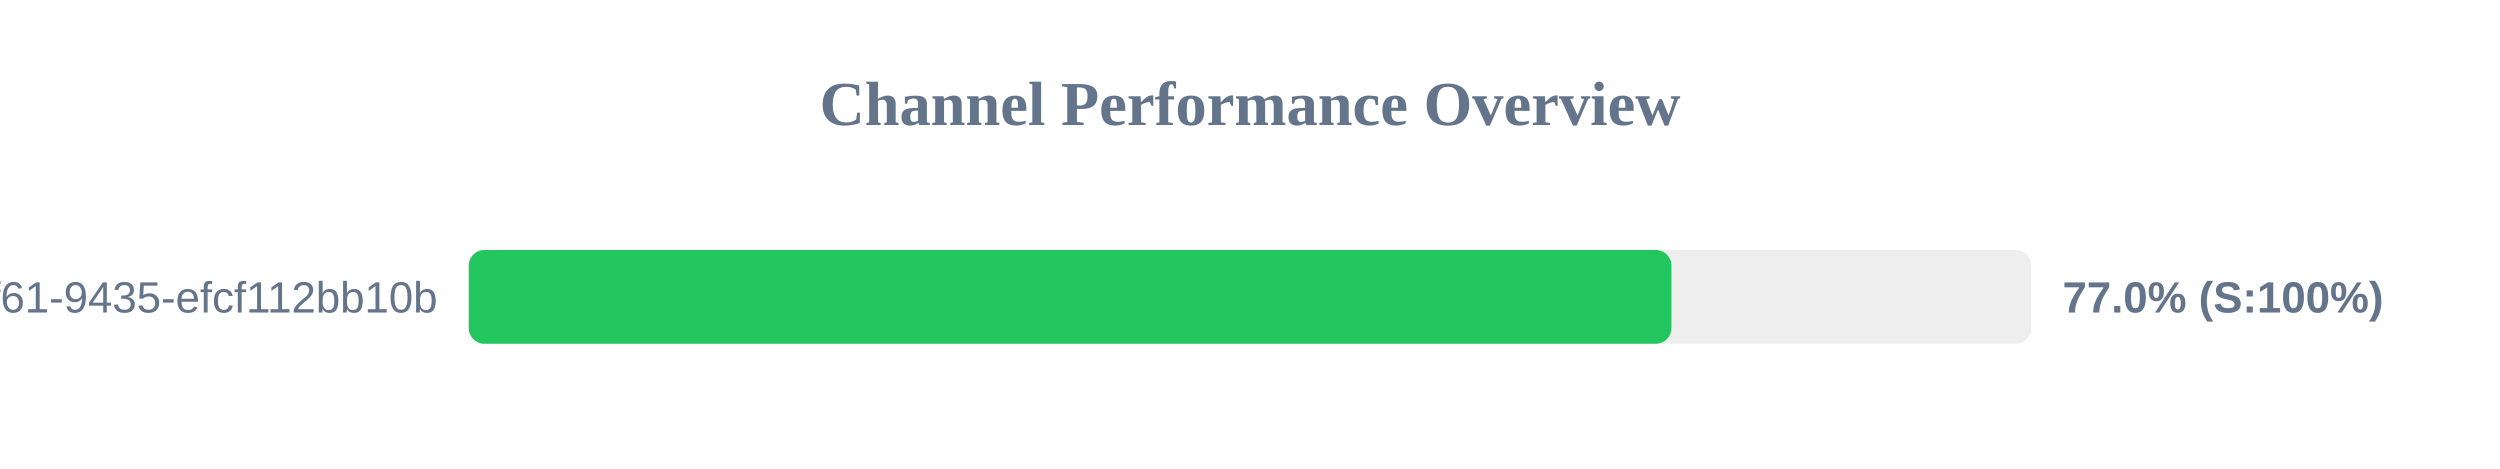
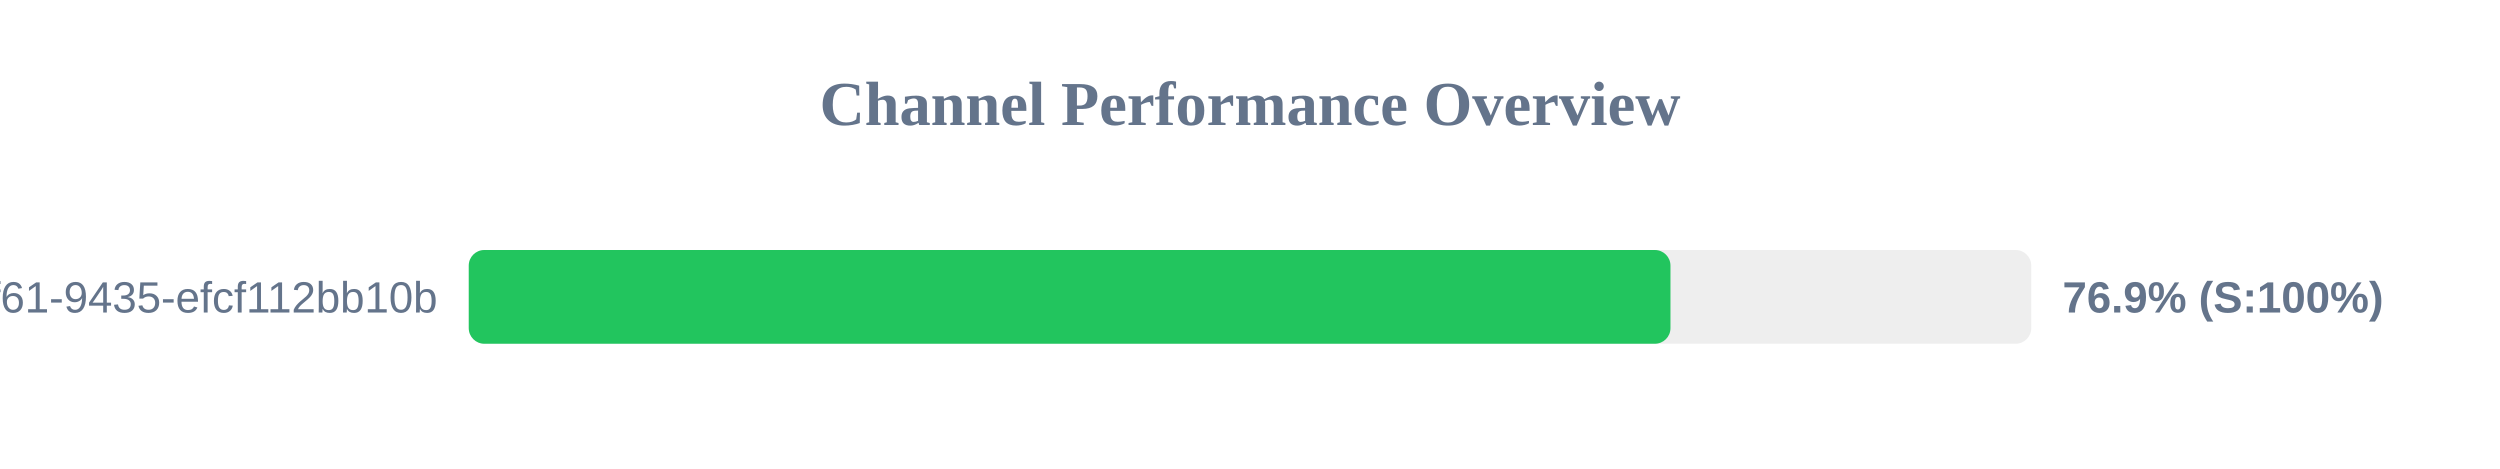
<svg xmlns="http://www.w3.org/2000/svg" width="800" height="150" version="1.1">
  <style>
        .row { font: 14px Arial; fill: #64748b; }
        .score { font: bold 14px Arial; fill: #64748b; }
    </style>
  <text x="400" y="40" text-anchor="middle" font-size="20px" font-weight="bold" fill="#64748b">Channel Performance Overview</text>
  <rect x="150" y="80" width="500" height="30" fill="#eee" rx="5" />
-   <rect x="150" y="80" width="384.85" height="30" fill="#22c55e" rx="5" />
+   <rect x="150" y="80" width="384.55" height="30" fill="#22c55e" rx="5" />
  <text x="140" y="100" text-anchor="end" class="row">?uuid=07c122ad-50b2-4f61-9435-efcf112bb10b</text>
-   <text x="660" y="100" text-anchor="start" class="score">77.0% (S:100%)</text>
+   <text x="660" y="100" text-anchor="start" class="score">76.9% (S:100%)</text>
</svg>
